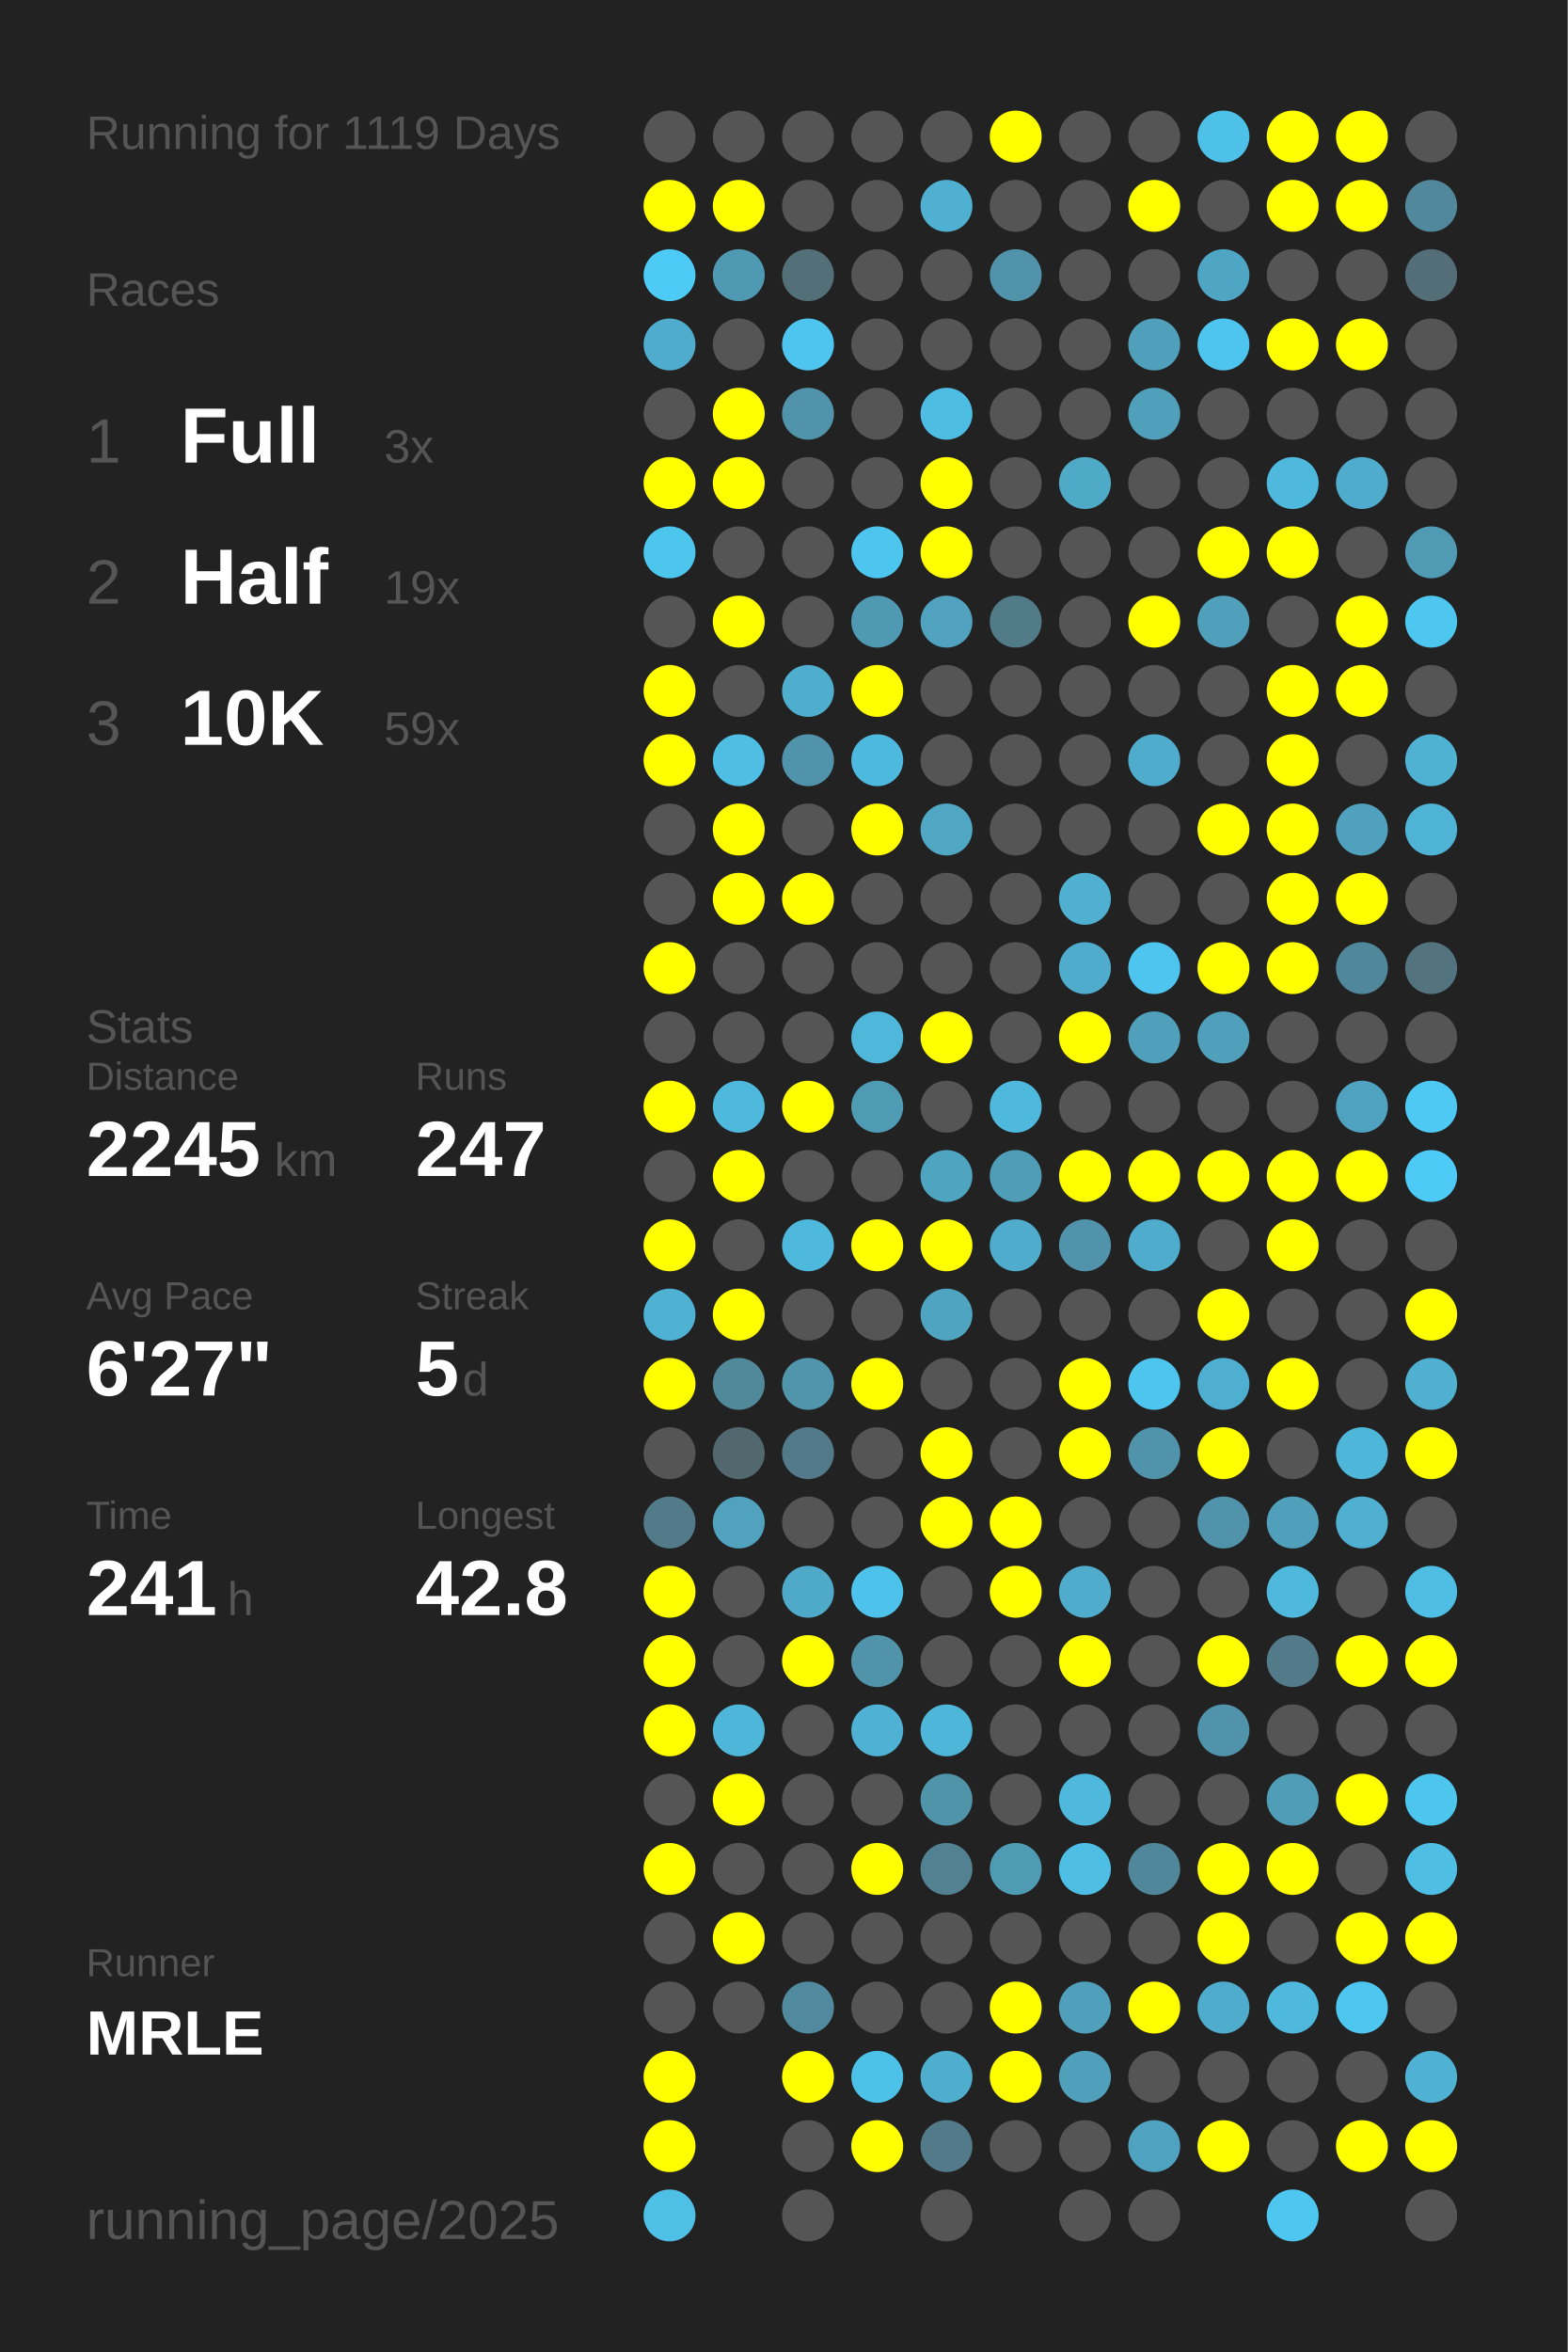
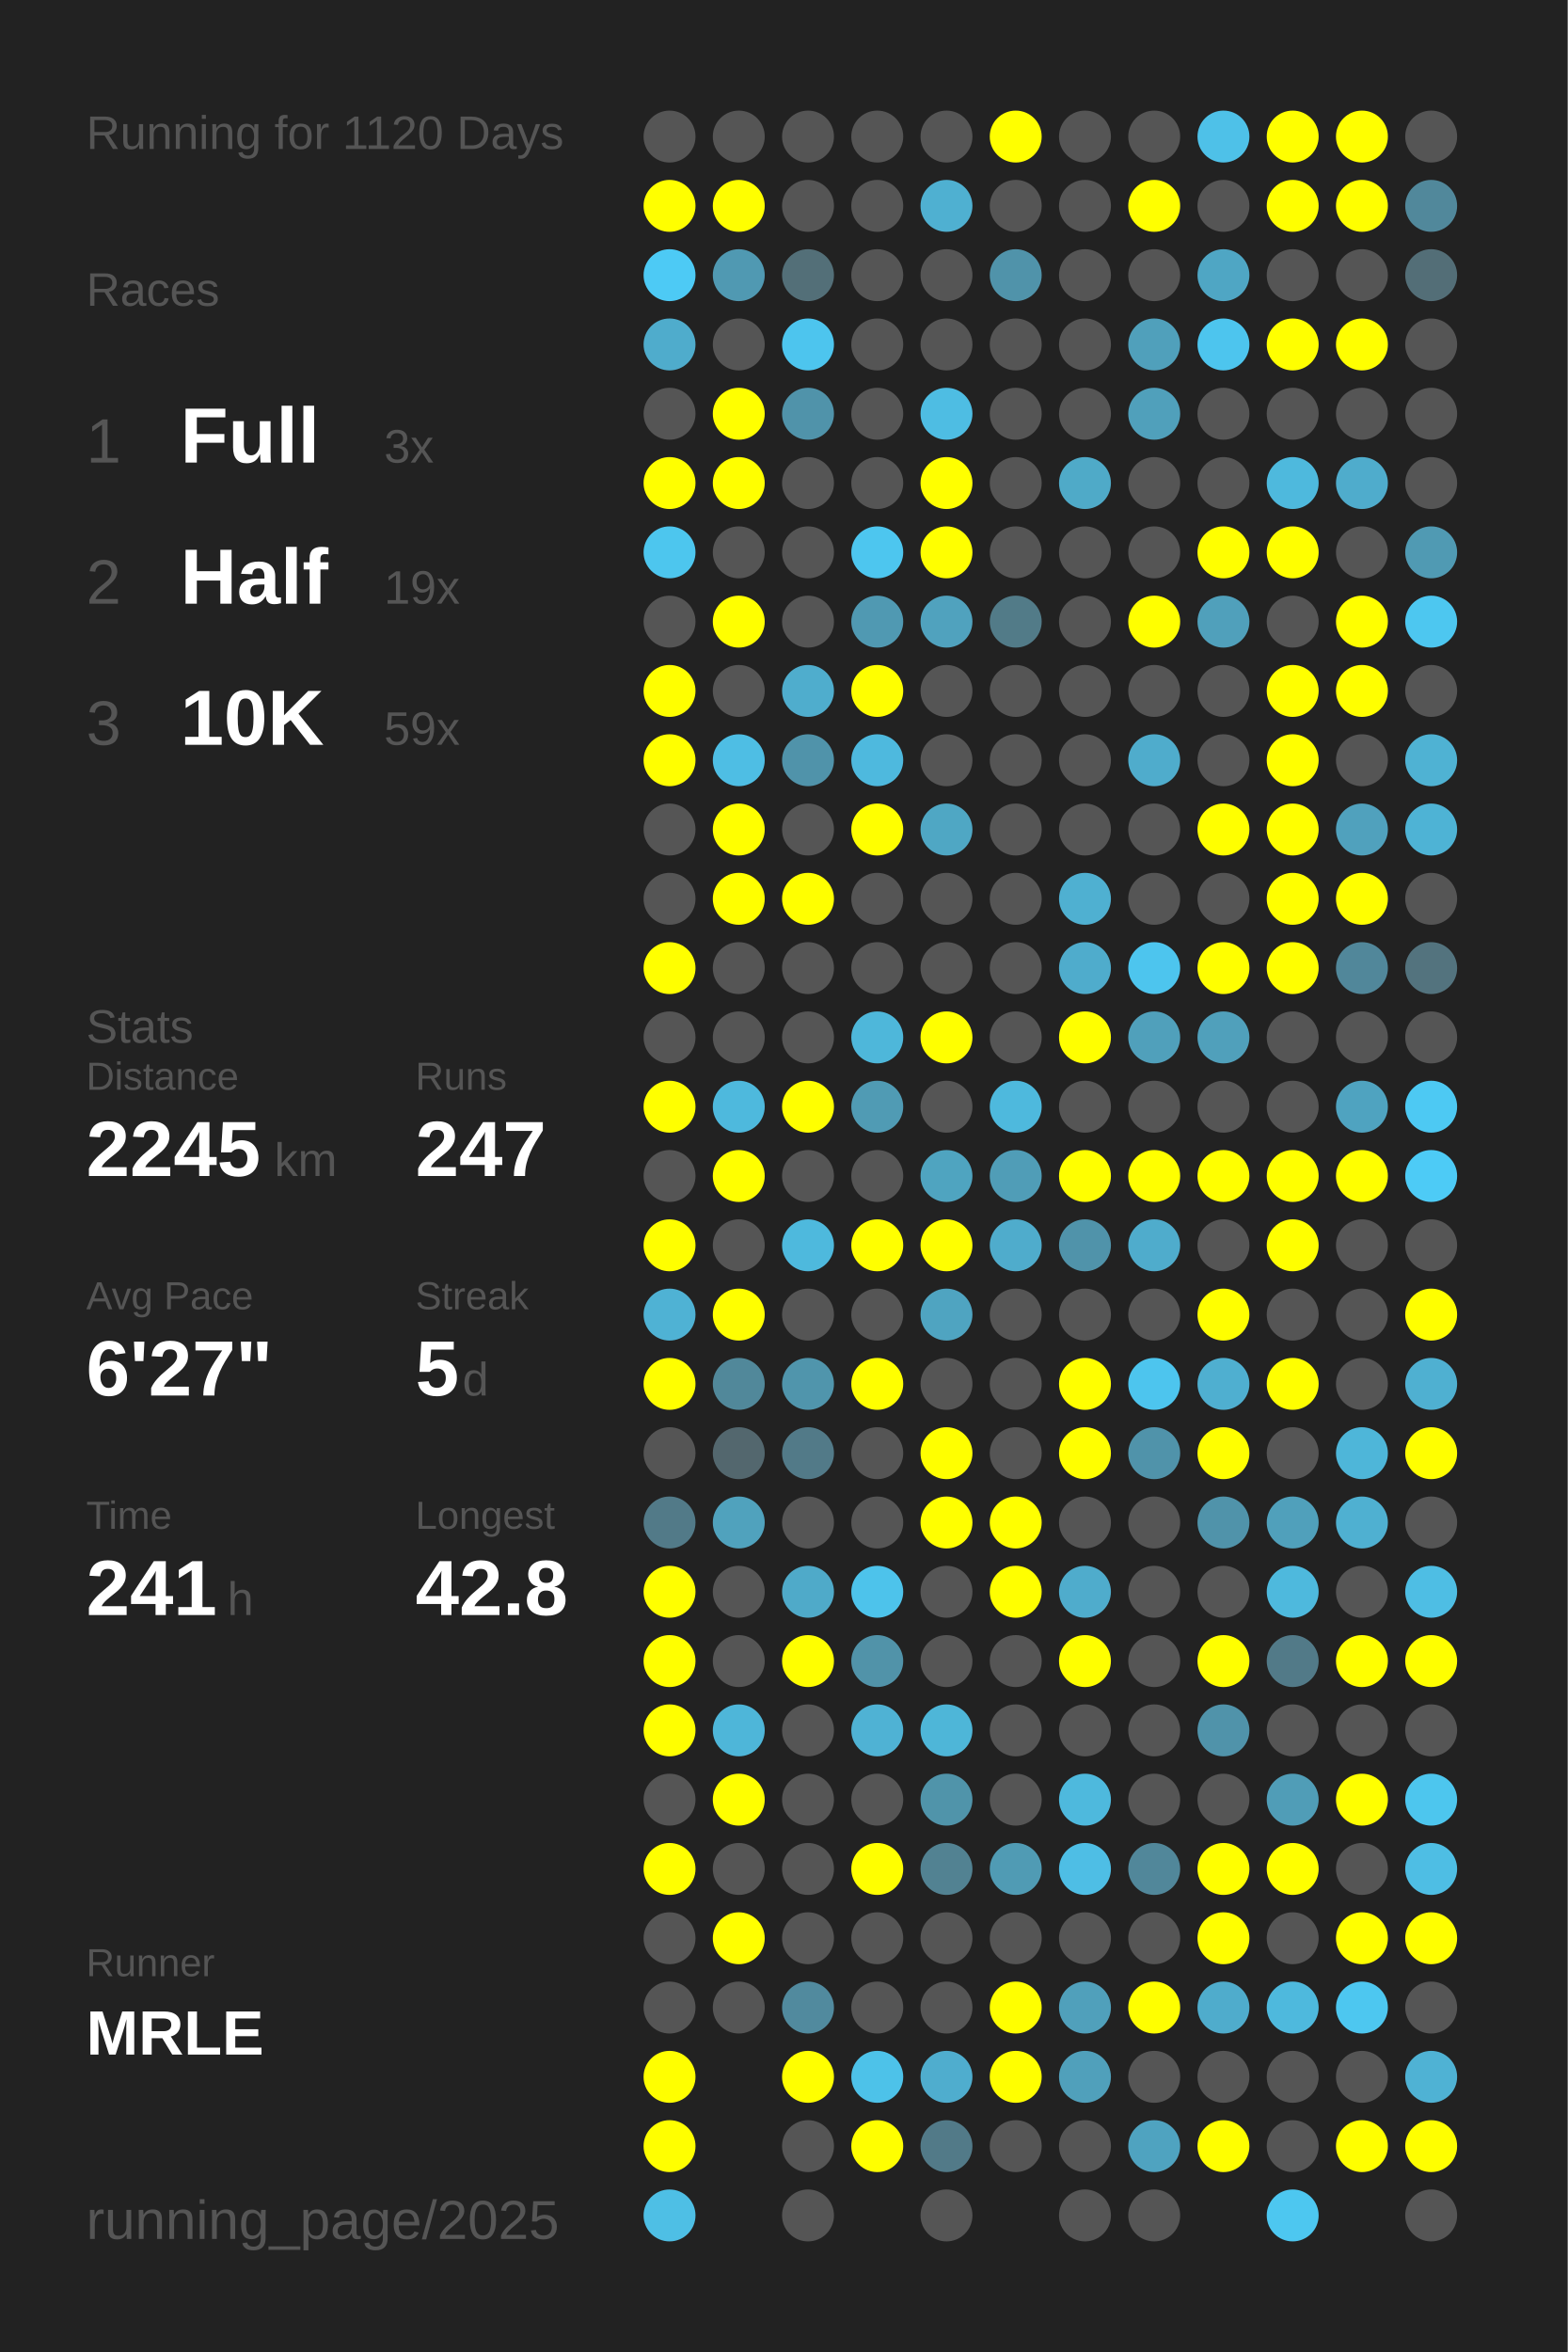
<svg xmlns="http://www.w3.org/2000/svg" baseProfile="full" height="300mm" version="1.1" viewBox="0,0,200,300" width="200mm">
  <defs />
  <rect fill="#222222" height="300" width="200" x="0" y="0" />
-   <text fill="#555555" style="font-size:6px; font-family:Arial;" x="11" y="19">Running for 1119 Days</text>
+   <text fill="#555555" style="font-size:6px; font-family:Arial;" x="11" y="19">Running for 1120 Days</text>
  <text fill="#555555" style="font-size:6px; font-family:Arial;" x="11" y="39">Races</text>
  <text fill="#555555" style="font-size:8px; font-family:Arial;" x="11" y="59">1</text>
  <text fill="#FFFFFF" style="font-size:10px; font-family:Arial; font-weight:bold;" x="23" y="59">Full</text>
  <text fill="#555555" style="font-size:6px; font-family:Arial;" x="49" y="59">3x</text>
  <text fill="#555555" style="font-size:8px; font-family:Arial;" x="11" y="77">2</text>
  <text fill="#FFFFFF" style="font-size:10px; font-family:Arial; font-weight:bold;" x="23" y="77">Half</text>
  <text fill="#555555" style="font-size:6px; font-family:Arial;" x="49" y="77">19x</text>
  <text fill="#555555" style="font-size:8px; font-family:Arial;" x="11" y="95">3</text>
  <text fill="#FFFFFF" style="font-size:10px; font-family:Arial; font-weight:bold;" x="23" y="95">10K</text>
  <text fill="#555555" style="font-size:6px; font-family:Arial;" x="49" y="95">59x</text>
  <text fill="#555555" style="font-size:6px; font-family:Arial;" x="11" y="133">Stats</text>
  <text fill="#555555" style="font-size:5px; font-family:Arial;" x="11" y="139">Distance</text>
  <text fill="#FFFFFF" style="font-size:10px; font-family:Arial; font-weight:bold;" x="11" y="150">2245</text>
  <text fill="#555555" style="font-size:6px; font-family:Arial;" x="35" y="150">km</text>
  <text fill="#555555" style="font-size:5px; font-family:Arial;" x="53" y="139">Runs</text>
  <text fill="#FFFFFF" style="font-size:10px; font-family:Arial; font-weight:bold;" x="53" y="150">247</text>
  <text fill="#555555" style="font-size:5px; font-family:Arial;" x="11" y="167">Avg Pace</text>
  <text fill="#FFFFFF" style="font-size:10px; font-family:Arial; font-weight:bold;" x="11" y="178">6'27"</text>
  <text fill="#555555" style="font-size:5px; font-family:Arial;" x="53" y="167">Streak</text>
  <text fill="#FFFFFF" style="font-size:10px; font-family:Arial; font-weight:bold;" x="53" y="178">5</text>
  <text fill="#555555" style="font-size:6px; font-family:Arial;" x="59" y="178">d</text>
  <text fill="#555555" style="font-size:5px; font-family:Arial;" x="11" y="195">Time</text>
  <text fill="#FFFFFF" style="font-size:10px; font-family:Arial; font-weight:bold;" x="11" y="206">241</text>
  <text fill="#555555" style="font-size:6px; font-family:Arial;" x="29" y="206">h</text>
  <text fill="#555555" style="font-size:5px; font-family:Arial;" x="53" y="195">Longest</text>
  <text fill="#FFFFFF" style="font-size:10px; font-family:Arial; font-weight:bold;" x="53" y="206">42.8</text>
  <text fill="#555555" style="font-size:5px; font-family:Arial;" x="11" y="252.065">Runner</text>
  <text fill="#FFFFFF" style="font-size:8px; font-family:Arial; font-weight:bold;" x="11" y="262.065">MRLE</text>
  <text fill="#555555" style="font-size:7px; font-family:Arial;" x="11" y="285.581">running_page/2025</text>
  <circle cx="85.417" cy="17.419" fill="#555555" r="3.312" />
  <circle cx="85.417" cy="26.258" fill="#FFFF00" r="3.312" />
  <circle cx="85.417" cy="35.097" fill="#4dcaf5" r="3.312" />
  <circle cx="85.417" cy="43.935" fill="#4faccc" r="3.312" />
  <circle cx="85.417" cy="52.774" fill="#555555" r="3.312" />
  <circle cx="85.417" cy="61.613" fill="#FFFF00" r="3.312" />
  <circle cx="85.417" cy="70.452" fill="#4dc6ee" r="3.312" />
  <circle cx="85.417" cy="79.29" fill="#555555" r="3.312" />
  <circle cx="85.417" cy="88.129" fill="#FFFF00" r="3.312" />
  <circle cx="85.417" cy="96.968" fill="#FFFF00" r="3.312" />
  <circle cx="85.417" cy="105.806" fill="#555555" r="3.312" />
  <circle cx="85.417" cy="114.645" fill="#555555" r="3.312" />
  <circle cx="85.417" cy="123.484" fill="#FFFF00" r="3.312" />
  <circle cx="85.417" cy="132.323" fill="#555555" r="3.312" />
  <circle cx="85.417" cy="141.161" fill="#FFFF00" r="3.312" />
  <circle cx="85.417" cy="150" fill="#555555" r="3.312" />
  <circle cx="85.417" cy="158.839" fill="#FFFF00" r="3.312" />
  <circle cx="85.417" cy="167.677" fill="#4fb2d4" r="3.312" />
  <circle cx="85.417" cy="176.516" fill="#FFFF00" r="3.312" />
  <circle cx="85.417" cy="185.355" fill="#555555" r="3.312" />
  <circle cx="85.417" cy="194.194" fill="#527a88" r="3.312" />
  <circle cx="85.417" cy="203.032" fill="#FFFF00" r="3.312" />
  <circle cx="85.417" cy="211.871" fill="#FFFF00" r="3.312" />
  <circle cx="85.417" cy="220.71" fill="#FFFF00" r="3.312" />
  <circle cx="85.417" cy="229.548" fill="#555555" r="3.312" />
  <circle cx="85.417" cy="238.387" fill="#FFFF00" r="3.312" />
  <circle cx="85.417" cy="247.226" fill="#555555" r="3.312" />
  <circle cx="85.417" cy="256.065" fill="#555555" r="3.312" />
  <circle cx="85.417" cy="264.903" fill="#FFFF00" r="3.312" />
  <circle cx="85.417" cy="273.742" fill="#FFFF00" r="3.312" />
  <circle cx="85.417" cy="282.581" fill="#4ebfe5" r="3.312" />
  <circle cx="94.25" cy="17.419" fill="#555555" r="3.312" />
  <circle cx="94.25" cy="26.258" fill="#FFFF00" r="3.312" />
  <circle cx="94.25" cy="35.097" fill="#5099b2" r="3.312" />
  <circle cx="94.25" cy="43.935" fill="#555555" r="3.312" />
  <circle cx="94.25" cy="52.774" fill="#FFFF00" r="3.312" />
  <circle cx="94.25" cy="61.613" fill="#FFFF00" r="3.312" />
  <circle cx="94.25" cy="70.452" fill="#555555" r="3.312" />
  <circle cx="94.25" cy="79.29" fill="#FFFF00" r="3.312" />
  <circle cx="94.25" cy="88.129" fill="#555555" r="3.312" />
  <circle cx="94.25" cy="96.968" fill="#4ebee4" r="3.312" />
  <circle cx="94.25" cy="105.806" fill="#FFFF00" r="3.312" />
  <circle cx="94.25" cy="114.645" fill="#FFFF00" r="3.312" />
  <circle cx="94.25" cy="123.484" fill="#555555" r="3.312" />
  <circle cx="94.25" cy="132.323" fill="#555555" r="3.312" />
  <circle cx="94.25" cy="141.161" fill="#4eb9dd" r="3.312" />
  <circle cx="94.25" cy="150" fill="#FFFF00" r="3.312" />
  <circle cx="94.25" cy="158.839" fill="#555555" r="3.312" />
  <circle cx="94.25" cy="167.677" fill="#FFFF00" r="3.312" />
  <circle cx="94.25" cy="176.516" fill="#51889a" r="3.312" />
  <circle cx="94.25" cy="185.355" fill="#53676e" r="3.312" />
  <circle cx="94.25" cy="194.194" fill="#50a2bd" r="3.312" />
  <circle cx="94.25" cy="203.032" fill="#555555" r="3.312" />
  <circle cx="94.25" cy="211.871" fill="#555555" r="3.312" />
  <circle cx="94.25" cy="220.71" fill="#4eb6d9" r="3.312" />
  <circle cx="94.25" cy="229.548" fill="#FFFF00" r="3.312" />
  <circle cx="94.25" cy="238.387" fill="#555555" r="3.312" />
  <circle cx="94.25" cy="247.226" fill="#FFFF00" r="3.312" />
  <circle cx="94.25" cy="256.065" fill="#555555" r="3.312" />
  <circle cx="103.083" cy="17.419" fill="#555555" r="3.312" />
  <circle cx="103.083" cy="26.258" fill="#555555" r="3.312" />
  <circle cx="103.083" cy="35.097" fill="#536f78" r="3.312" />
  <circle cx="103.083" cy="43.935" fill="#4dc5ee" r="3.312" />
  <circle cx="103.083" cy="52.774" fill="#5093aa" r="3.312" />
  <circle cx="103.083" cy="61.613" fill="#555555" r="3.312" />
  <circle cx="103.083" cy="70.452" fill="#555555" r="3.312" />
  <circle cx="103.083" cy="79.29" fill="#555555" r="3.312" />
  <circle cx="103.083" cy="88.129" fill="#4fadcd" r="3.312" />
  <circle cx="103.083" cy="96.968" fill="#5093aa" r="3.312" />
  <circle cx="103.083" cy="105.806" fill="#555555" r="3.312" />
  <circle cx="103.083" cy="114.645" fill="#FFFF00" r="3.312" />
  <circle cx="103.083" cy="123.484" fill="#555555" r="3.312" />
  <circle cx="103.083" cy="132.323" fill="#555555" r="3.312" />
  <circle cx="103.083" cy="141.161" fill="#FFFF00" r="3.312" />
  <circle cx="103.083" cy="150" fill="#555555" r="3.312" />
  <circle cx="103.083" cy="158.839" fill="#4eb9dd" r="3.312" />
  <circle cx="103.083" cy="167.677" fill="#555555" r="3.312" />
  <circle cx="103.083" cy="176.516" fill="#5095ac" r="3.312" />
  <circle cx="103.083" cy="185.355" fill="#527a88" r="3.312" />
  <circle cx="103.083" cy="194.194" fill="#555555" r="3.312" />
  <circle cx="103.083" cy="203.032" fill="#4faac9" r="3.312" />
  <circle cx="103.083" cy="211.871" fill="#FFFF00" r="3.312" />
  <circle cx="103.083" cy="220.71" fill="#555555" r="3.312" />
  <circle cx="103.083" cy="229.548" fill="#555555" r="3.312" />
  <circle cx="103.083" cy="238.387" fill="#555555" r="3.312" />
  <circle cx="103.083" cy="247.226" fill="#555555" r="3.312" />
  <circle cx="103.083" cy="256.065" fill="#518a9e" r="3.312" />
  <circle cx="103.083" cy="264.903" fill="#FFFF00" r="3.312" />
  <circle cx="103.083" cy="273.742" fill="#555555" r="3.312" />
  <circle cx="103.083" cy="282.581" fill="#555555" r="3.312" />
  <circle cx="111.917" cy="17.419" fill="#555555" r="3.312" />
  <circle cx="111.917" cy="26.258" fill="#555555" r="3.312" />
  <circle cx="111.917" cy="35.097" fill="#555555" r="3.312" />
  <circle cx="111.917" cy="43.935" fill="#555555" r="3.312" />
  <circle cx="111.917" cy="52.774" fill="#555555" r="3.312" />
  <circle cx="111.917" cy="61.613" fill="#555555" r="3.312" />
  <circle cx="111.917" cy="70.452" fill="#4dc6ef" r="3.312" />
  <circle cx="111.917" cy="79.29" fill="#5099b2" r="3.312" />
  <circle cx="111.917" cy="88.129" fill="#FFFF00" r="3.312" />
  <circle cx="111.917" cy="96.968" fill="#4eb9de" r="3.312" />
  <circle cx="111.917" cy="105.806" fill="#FFFF00" r="3.312" />
  <circle cx="111.917" cy="114.645" fill="#555555" r="3.312" />
  <circle cx="111.917" cy="123.484" fill="#555555" r="3.312" />
  <circle cx="111.917" cy="132.323" fill="#4eb7da" r="3.312" />
  <circle cx="111.917" cy="141.161" fill="#509bb4" r="3.312" />
  <circle cx="111.917" cy="150" fill="#555555" r="3.312" />
  <circle cx="111.917" cy="158.839" fill="#FFFF00" r="3.312" />
  <circle cx="111.917" cy="167.677" fill="#555555" r="3.312" />
  <circle cx="111.917" cy="176.516" fill="#FFFF00" r="3.312" />
  <circle cx="111.917" cy="185.355" fill="#555555" r="3.312" />
  <circle cx="111.917" cy="194.194" fill="#555555" r="3.312" />
  <circle cx="111.917" cy="203.032" fill="#4dc3eb" r="3.312" />
  <circle cx="111.917" cy="211.871" fill="#5193a9" r="3.312" />
  <circle cx="111.917" cy="220.71" fill="#4fb2d4" r="3.312" />
  <circle cx="111.917" cy="229.548" fill="#555555" r="3.312" />
  <circle cx="111.917" cy="238.387" fill="#FFFF00" r="3.312" />
  <circle cx="111.917" cy="247.226" fill="#555555" r="3.312" />
  <circle cx="111.917" cy="256.065" fill="#555555" r="3.312" />
  <circle cx="111.917" cy="264.903" fill="#4dc2e9" r="3.312" />
  <circle cx="111.917" cy="273.742" fill="#FFFF00" r="3.312" />
  <circle cx="120.75" cy="17.419" fill="#555555" r="3.312" />
  <circle cx="120.75" cy="26.258" fill="#4fb0d1" r="3.312" />
  <circle cx="120.75" cy="35.097" fill="#555555" r="3.312" />
  <circle cx="120.75" cy="43.935" fill="#555555" r="3.312" />
  <circle cx="120.75" cy="52.774" fill="#4ebde3" r="3.312" />
  <circle cx="120.75" cy="61.613" fill="#FFFF00" r="3.312" />
  <circle cx="120.75" cy="70.452" fill="#FFFF00" r="3.312" />
  <circle cx="120.75" cy="79.29" fill="#50a2be" r="3.312" />
  <circle cx="120.75" cy="88.129" fill="#555555" r="3.312" />
  <circle cx="120.75" cy="96.968" fill="#555555" r="3.312" />
  <circle cx="120.75" cy="105.806" fill="#4fa7c4" r="3.312" />
  <circle cx="120.75" cy="114.645" fill="#555555" r="3.312" />
  <circle cx="120.75" cy="123.484" fill="#555555" r="3.312" />
  <circle cx="120.75" cy="132.323" fill="#FFFF00" r="3.312" />
  <circle cx="120.75" cy="141.161" fill="#555555" r="3.312" />
  <circle cx="120.75" cy="150" fill="#4fa4c0" r="3.312" />
  <circle cx="120.75" cy="158.839" fill="#FFFF00" r="3.312" />
  <circle cx="120.75" cy="167.677" fill="#4fa4c1" r="3.312" />
  <circle cx="120.75" cy="176.516" fill="#555555" r="3.312" />
  <circle cx="120.75" cy="185.355" fill="#FFFF00" r="3.312" />
  <circle cx="120.75" cy="194.194" fill="#FFFF00" r="3.312" />
  <circle cx="120.75" cy="203.032" fill="#555555" r="3.312" />
  <circle cx="120.75" cy="211.871" fill="#555555" r="3.312" />
  <circle cx="120.75" cy="220.71" fill="#4eb6d8" r="3.312" />
  <circle cx="120.75" cy="229.548" fill="#5094aa" r="3.312" />
  <circle cx="120.75" cy="238.387" fill="#528292" r="3.312" />
  <circle cx="120.75" cy="247.226" fill="#555555" r="3.312" />
  <circle cx="120.75" cy="256.065" fill="#555555" r="3.312" />
  <circle cx="120.75" cy="264.903" fill="#4fadce" r="3.312" />
  <circle cx="120.75" cy="273.742" fill="#527a88" r="3.312" />
  <circle cx="120.75" cy="282.581" fill="#555555" r="3.312" />
  <circle cx="129.583" cy="17.419" fill="#FFFF00" r="3.312" />
  <circle cx="129.583" cy="26.258" fill="#555555" r="3.312" />
  <circle cx="129.583" cy="35.097" fill="#5093aa" r="3.312" />
  <circle cx="129.583" cy="43.935" fill="#555555" r="3.312" />
  <circle cx="129.583" cy="52.774" fill="#555555" r="3.312" />
  <circle cx="129.583" cy="61.613" fill="#555555" r="3.312" />
  <circle cx="129.583" cy="70.452" fill="#555555" r="3.312" />
  <circle cx="129.583" cy="79.29" fill="#527b88" r="3.312" />
  <circle cx="129.583" cy="88.129" fill="#555555" r="3.312" />
  <circle cx="129.583" cy="96.968" fill="#555555" r="3.312" />
  <circle cx="129.583" cy="105.806" fill="#555555" r="3.312" />
  <circle cx="129.583" cy="114.645" fill="#555555" r="3.312" />
  <circle cx="129.583" cy="123.484" fill="#555555" r="3.312" />
  <circle cx="129.583" cy="132.323" fill="#555555" r="3.312" />
  <circle cx="129.583" cy="141.161" fill="#4eb9dd" r="3.312" />
  <circle cx="129.583" cy="150" fill="#509db7" r="3.312" />
  <circle cx="129.583" cy="158.839" fill="#4faccc" r="3.312" />
  <circle cx="129.583" cy="167.677" fill="#555555" r="3.312" />
  <circle cx="129.583" cy="176.516" fill="#555555" r="3.312" />
  <circle cx="129.583" cy="185.355" fill="#555555" r="3.312" />
  <circle cx="129.583" cy="194.194" fill="#FFFF00" r="3.312" />
  <circle cx="129.583" cy="203.032" fill="#FFFF00" r="3.312" />
  <circle cx="129.583" cy="211.871" fill="#555555" r="3.312" />
  <circle cx="129.583" cy="220.71" fill="#555555" r="3.312" />
  <circle cx="129.583" cy="229.548" fill="#555555" r="3.312" />
  <circle cx="129.583" cy="238.387" fill="#509bb4" r="3.312" />
  <circle cx="129.583" cy="247.226" fill="#555555" r="3.312" />
  <circle cx="129.583" cy="256.065" fill="#FFFF00" r="3.312" />
  <circle cx="129.583" cy="264.903" fill="#FFFF00" r="3.312" />
  <circle cx="129.583" cy="273.742" fill="#555555" r="3.312" />
  <circle cx="138.417" cy="17.419" fill="#555555" r="3.312" />
  <circle cx="138.417" cy="26.258" fill="#555555" r="3.312" />
  <circle cx="138.417" cy="35.097" fill="#555555" r="3.312" />
  <circle cx="138.417" cy="43.935" fill="#555555" r="3.312" />
  <circle cx="138.417" cy="52.774" fill="#555555" r="3.312" />
  <circle cx="138.417" cy="61.613" fill="#4faac8" r="3.312" />
  <circle cx="138.417" cy="70.452" fill="#555555" r="3.312" />
  <circle cx="138.417" cy="79.29" fill="#555555" r="3.312" />
  <circle cx="138.417" cy="88.129" fill="#555555" r="3.312" />
  <circle cx="138.417" cy="96.968" fill="#555555" r="3.312" />
  <circle cx="138.417" cy="105.806" fill="#555555" r="3.312" />
  <circle cx="138.417" cy="114.645" fill="#4fb0d1" r="3.312" />
  <circle cx="138.417" cy="123.484" fill="#4faccc" r="3.312" />
  <circle cx="138.417" cy="132.323" fill="#FFFF00" r="3.312" />
  <circle cx="138.417" cy="141.161" fill="#555555" r="3.312" />
  <circle cx="138.417" cy="150" fill="#FFFF00" r="3.312" />
  <circle cx="138.417" cy="158.839" fill="#5093aa" r="3.312" />
  <circle cx="138.417" cy="167.677" fill="#555555" r="3.312" />
  <circle cx="138.417" cy="176.516" fill="#FFFF00" r="3.312" />
  <circle cx="138.417" cy="185.355" fill="#FFFF00" r="3.312" />
  <circle cx="138.417" cy="194.194" fill="#555555" r="3.312" />
  <circle cx="138.417" cy="203.032" fill="#4faccc" r="3.312" />
  <circle cx="138.417" cy="211.871" fill="#FFFF00" r="3.312" />
  <circle cx="138.417" cy="220.71" fill="#555555" r="3.312" />
  <circle cx="138.417" cy="229.548" fill="#4eb9dd" r="3.312" />
  <circle cx="138.417" cy="238.387" fill="#4ebee5" r="3.312" />
  <circle cx="138.417" cy="247.226" fill="#555555" r="3.312" />
  <circle cx="138.417" cy="256.065" fill="#50a0bb" r="3.312" />
  <circle cx="138.417" cy="264.903" fill="#50a0bb" r="3.312" />
  <circle cx="138.417" cy="273.742" fill="#555555" r="3.312" />
  <circle cx="138.417" cy="282.581" fill="#555555" r="3.312" />
  <circle cx="147.25" cy="17.419" fill="#555555" r="3.312" />
  <circle cx="147.25" cy="26.258" fill="#FFFF00" r="3.312" />
  <circle cx="147.25" cy="35.097" fill="#555555" r="3.312" />
  <circle cx="147.25" cy="43.935" fill="#50a0bb" r="3.312" />
  <circle cx="147.25" cy="52.774" fill="#50a0bb" r="3.312" />
  <circle cx="147.25" cy="61.613" fill="#555555" r="3.312" />
  <circle cx="147.25" cy="70.452" fill="#555555" r="3.312" />
  <circle cx="147.25" cy="79.29" fill="#FFFF00" r="3.312" />
  <circle cx="147.25" cy="88.129" fill="#555555" r="3.312" />
  <circle cx="147.25" cy="96.968" fill="#4faccc" r="3.312" />
  <circle cx="147.25" cy="105.806" fill="#555555" r="3.312" />
  <circle cx="147.25" cy="114.645" fill="#555555" r="3.312" />
  <circle cx="147.25" cy="123.484" fill="#4dc5ee" r="3.312" />
  <circle cx="147.25" cy="132.323" fill="#50a0bb" r="3.312" />
  <circle cx="147.25" cy="141.161" fill="#555555" r="3.312" />
  <circle cx="147.25" cy="150" fill="#FFFF00" r="3.312" />
  <circle cx="147.25" cy="158.839" fill="#4faccc" r="3.312" />
  <circle cx="147.25" cy="167.677" fill="#555555" r="3.312" />
  <circle cx="147.25" cy="176.516" fill="#4dc5ee" r="3.312" />
  <circle cx="147.25" cy="185.355" fill="#5093aa" r="3.312" />
  <circle cx="147.25" cy="194.194" fill="#555555" r="3.312" />
  <circle cx="147.25" cy="203.032" fill="#555555" r="3.312" />
  <circle cx="147.25" cy="211.871" fill="#555555" r="3.312" />
  <circle cx="147.25" cy="220.71" fill="#555555" r="3.312" />
  <circle cx="147.25" cy="229.548" fill="#555555" r="3.312" />
  <circle cx="147.25" cy="238.387" fill="#51879a" r="3.312" />
  <circle cx="147.25" cy="247.226" fill="#555555" r="3.312" />
  <circle cx="147.25" cy="256.065" fill="#FFFF00" r="3.312" />
  <circle cx="147.25" cy="264.903" fill="#555555" r="3.312" />
  <circle cx="147.25" cy="273.742" fill="#4fa3c0" r="3.312" />
  <circle cx="147.25" cy="282.581" fill="#555555" r="3.312" />
  <circle cx="156.083" cy="17.419" fill="#4ec1e8" r="3.312" />
  <circle cx="156.083" cy="26.258" fill="#555555" r="3.312" />
  <circle cx="156.083" cy="35.097" fill="#4fa6c4" r="3.312" />
  <circle cx="156.083" cy="43.935" fill="#4dc5ee" r="3.312" />
  <circle cx="156.083" cy="52.774" fill="#555555" r="3.312" />
  <circle cx="156.083" cy="61.613" fill="#555555" r="3.312" />
  <circle cx="156.083" cy="70.452" fill="#FFFF00" r="3.312" />
  <circle cx="156.083" cy="79.29" fill="#50a0bb" r="3.312" />
  <circle cx="156.083" cy="88.129" fill="#555555" r="3.312" />
  <circle cx="156.083" cy="96.968" fill="#555555" r="3.312" />
  <circle cx="156.083" cy="105.806" fill="#FFFF00" r="3.312" />
  <circle cx="156.083" cy="114.645" fill="#555555" r="3.312" />
  <circle cx="156.083" cy="123.484" fill="#FFFF00" r="3.312" />
  <circle cx="156.083" cy="132.323" fill="#50a0bb" r="3.312" />
  <circle cx="156.083" cy="141.161" fill="#555555" r="3.312" />
  <circle cx="156.083" cy="150" fill="#FFFF00" r="3.312" />
  <circle cx="156.083" cy="158.839" fill="#555555" r="3.312" />
  <circle cx="156.083" cy="167.677" fill="#FFFF00" r="3.312" />
  <circle cx="156.083" cy="176.516" fill="#4fafd0" r="3.312" />
  <circle cx="156.083" cy="185.355" fill="#FFFF00" r="3.312" />
  <circle cx="156.083" cy="194.194" fill="#5093aa" r="3.312" />
  <circle cx="156.083" cy="203.032" fill="#555555" r="3.312" />
  <circle cx="156.083" cy="211.871" fill="#FFFF00" r="3.312" />
  <circle cx="156.083" cy="220.71" fill="#5093aa" r="3.312" />
  <circle cx="156.083" cy="229.548" fill="#555555" r="3.312" />
  <circle cx="156.083" cy="238.387" fill="#FFFF00" r="3.312" />
  <circle cx="156.083" cy="247.226" fill="#FFFF00" r="3.312" />
  <circle cx="156.083" cy="256.065" fill="#4faccc" r="3.312" />
  <circle cx="156.083" cy="264.903" fill="#555555" r="3.312" />
  <circle cx="156.083" cy="273.742" fill="#FFFF00" r="3.312" />
  <circle cx="164.917" cy="17.419" fill="#FFFF00" r="3.312" />
  <circle cx="164.917" cy="26.258" fill="#FFFF00" r="3.312" />
  <circle cx="164.917" cy="35.097" fill="#555555" r="3.312" />
  <circle cx="164.917" cy="43.935" fill="#FFFF00" r="3.312" />
  <circle cx="164.917" cy="52.774" fill="#555555" r="3.312" />
  <circle cx="164.917" cy="61.613" fill="#4eb9dd" r="3.312" />
  <circle cx="164.917" cy="70.452" fill="#FFFF00" r="3.312" />
  <circle cx="164.917" cy="79.29" fill="#555555" r="3.312" />
  <circle cx="164.917" cy="88.129" fill="#FFFF00" r="3.312" />
  <circle cx="164.917" cy="96.968" fill="#FFFF00" r="3.312" />
  <circle cx="164.917" cy="105.806" fill="#FFFF00" r="3.312" />
  <circle cx="164.917" cy="114.645" fill="#FFFF00" r="3.312" />
  <circle cx="164.917" cy="123.484" fill="#FFFF00" r="3.312" />
  <circle cx="164.917" cy="132.323" fill="#555555" r="3.312" />
  <circle cx="164.917" cy="141.161" fill="#555555" r="3.312" />
  <circle cx="164.917" cy="150" fill="#FFFF00" r="3.312" />
  <circle cx="164.917" cy="158.839" fill="#FFFF00" r="3.312" />
  <circle cx="164.917" cy="167.677" fill="#555555" r="3.312" />
  <circle cx="164.917" cy="176.516" fill="#FFFF00" r="3.312" />
  <circle cx="164.917" cy="185.355" fill="#555555" r="3.312" />
  <circle cx="164.917" cy="194.194" fill="#50a0bb" r="3.312" />
  <circle cx="164.917" cy="203.032" fill="#4eb9dd" r="3.312" />
  <circle cx="164.917" cy="211.871" fill="#527a88" r="3.312" />
  <circle cx="164.917" cy="220.71" fill="#555555" r="3.312" />
  <circle cx="164.917" cy="229.548" fill="#509db7" r="3.312" />
  <circle cx="164.917" cy="238.387" fill="#FFFF00" r="3.312" />
  <circle cx="164.917" cy="247.226" fill="#555555" r="3.312" />
  <circle cx="164.917" cy="256.065" fill="#4eb9dd" r="3.312" />
  <circle cx="164.917" cy="264.903" fill="#555555" r="3.312" />
  <circle cx="164.917" cy="273.742" fill="#555555" r="3.312" />
  <circle cx="164.917" cy="282.581" fill="#4dc7f0" r="3.312" />
  <circle cx="173.75" cy="17.419" fill="#FFFF00" r="3.312" />
  <circle cx="173.75" cy="26.258" fill="#FFFF00" r="3.312" />
  <circle cx="173.75" cy="35.097" fill="#555555" r="3.312" />
  <circle cx="173.75" cy="43.935" fill="#FFFF00" r="3.312" />
  <circle cx="173.75" cy="52.774" fill="#555555" r="3.312" />
  <circle cx="173.75" cy="61.613" fill="#4faccc" r="3.312" />
  <circle cx="173.75" cy="70.452" fill="#555555" r="3.312" />
  <circle cx="173.75" cy="79.29" fill="#FFFF00" r="3.312" />
  <circle cx="173.75" cy="88.129" fill="#FFFF00" r="3.312" />
  <circle cx="173.75" cy="96.968" fill="#555555" r="3.312" />
  <circle cx="173.75" cy="105.806" fill="#50a1bd" r="3.312" />
  <circle cx="173.75" cy="114.645" fill="#FFFF00" r="3.312" />
  <circle cx="173.75" cy="123.484" fill="#51879a" r="3.312" />
  <circle cx="173.75" cy="132.323" fill="#555555" r="3.312" />
  <circle cx="173.75" cy="141.161" fill="#4fa3c0" r="3.312" />
  <circle cx="173.75" cy="150" fill="#FFFF00" r="3.312" />
  <circle cx="173.75" cy="158.839" fill="#555555" r="3.312" />
  <circle cx="173.75" cy="167.677" fill="#555555" r="3.312" />
  <circle cx="173.75" cy="176.516" fill="#555555" r="3.312" />
  <circle cx="173.75" cy="185.355" fill="#4eb6d9" r="3.312" />
  <circle cx="173.75" cy="194.194" fill="#4fb0d1" r="3.312" />
  <circle cx="173.75" cy="203.032" fill="#555555" r="3.312" />
  <circle cx="173.75" cy="211.871" fill="#FFFF00" r="3.312" />
  <circle cx="173.75" cy="220.71" fill="#555555" r="3.312" />
  <circle cx="173.75" cy="229.548" fill="#FFFF00" r="3.312" />
  <circle cx="173.75" cy="238.387" fill="#555555" r="3.312" />
  <circle cx="173.75" cy="247.226" fill="#FFFF00" r="3.312" />
  <circle cx="173.75" cy="256.065" fill="#4dc7f0" r="3.312" />
  <circle cx="173.75" cy="264.903" fill="#555555" r="3.312" />
  <circle cx="173.75" cy="273.742" fill="#FFFF00" r="3.312" />
  <circle cx="182.583" cy="17.419" fill="#555555" r="3.312" />
  <circle cx="182.583" cy="26.258" fill="#51889b" r="3.312" />
  <circle cx="182.583" cy="35.097" fill="#536e77" r="3.312" />
  <circle cx="182.583" cy="43.935" fill="#555555" r="3.312" />
  <circle cx="182.583" cy="52.774" fill="#555555" r="3.312" />
  <circle cx="182.583" cy="61.613" fill="#555555" r="3.312" />
  <circle cx="182.583" cy="70.452" fill="#509ab3" r="3.312" />
  <circle cx="182.583" cy="79.29" fill="#4dc7f0" r="3.312" />
  <circle cx="182.583" cy="88.129" fill="#555555" r="3.312" />
  <circle cx="182.583" cy="96.968" fill="#4fb2d3" r="3.312" />
  <circle cx="182.583" cy="105.806" fill="#4eb3d5" r="3.312" />
  <circle cx="182.583" cy="114.645" fill="#555555" r="3.312" />
  <circle cx="182.583" cy="123.484" fill="#53737e" r="3.312" />
  <circle cx="182.583" cy="132.323" fill="#555555" r="3.312" />
  <circle cx="182.583" cy="141.161" fill="#4dc9f3" r="3.312" />
  <circle cx="182.583" cy="150" fill="#4dcbf6" r="3.312" />
  <circle cx="182.583" cy="158.839" fill="#555555" r="3.312" />
  <circle cx="182.583" cy="167.677" fill="#FFFF00" r="3.312" />
  <circle cx="182.583" cy="176.516" fill="#4fb0d1" r="3.312" />
  <circle cx="182.583" cy="185.355" fill="#FFFF00" r="3.312" />
  <circle cx="182.583" cy="194.194" fill="#555555" r="3.312" />
  <circle cx="182.583" cy="203.032" fill="#4ebee4" r="3.312" />
  <circle cx="182.583" cy="211.871" fill="#FFFF00" r="3.312" />
  <circle cx="182.583" cy="220.71" fill="#555555" r="3.312" />
  <circle cx="182.583" cy="229.548" fill="#4dc6ee" r="3.312" />
  <circle cx="182.583" cy="238.387" fill="#4ebee4" r="3.312" />
  <circle cx="182.583" cy="247.226" fill="#FFFF00" r="3.312" />
  <circle cx="182.583" cy="256.065" fill="#555555" r="3.312" />
  <circle cx="182.583" cy="264.903" fill="#4fb2d4" r="3.312" />
  <circle cx="182.583" cy="273.742" fill="#FFFF00" r="3.312" />
  <circle cx="182.583" cy="282.581" fill="#555555" r="3.312" />
</svg>
